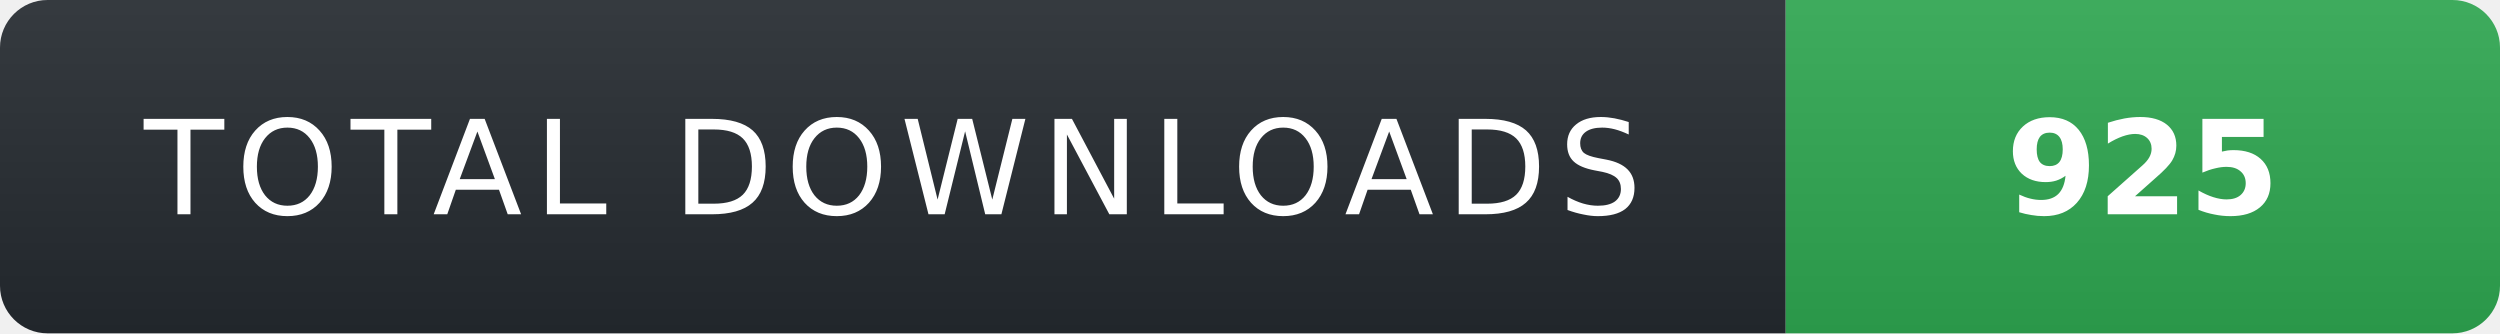
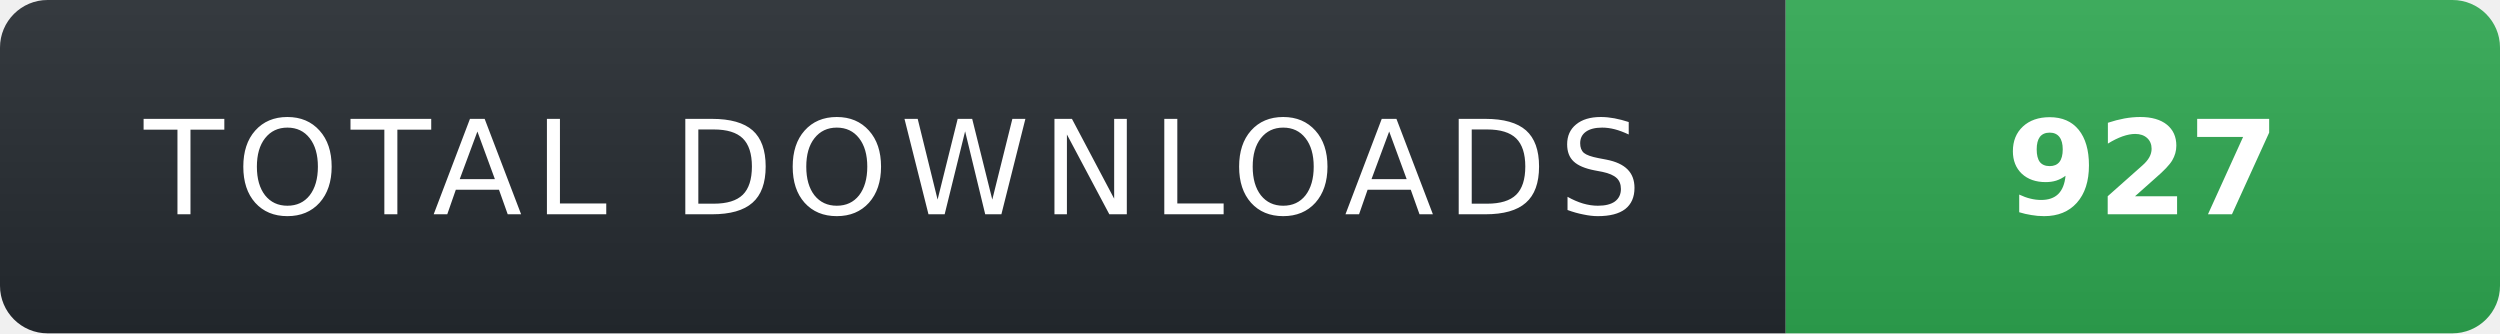
- <svg xmlns="http://www.w3.org/2000/svg" width="210" height="28" role="img" aria-label="TOTAL DOWNLOADS: 925">
+ <svg xmlns="http://www.w3.org/2000/svg" width="210" height="28" role="img" aria-label="TOTAL DOWNLOADS: 927">
  <linearGradient id="s" x2="0" y2="100%">
    <stop offset="0" stop-color="#fff" stop-opacity=".08" />
    <stop offset="1" stop-color="#000" stop-opacity=".08" />
  </linearGradient>
  <clipPath id="r">
    <rect width="210" height="28" rx="4" fill="#fff" />
  </clipPath>
  <g clip-path="url(#r)">
    <rect width="150" height="28" fill="#24292f" />
    <rect x="150" width="60" height="28" fill="#2ea44f" />
    <rect width="210" height="28" fill="url(#s)" />
  </g>
  <g fill="#fff" text-anchor="middle" font-family="Verdana,Geneva,DejaVu Sans,sans-serif" text-rendering="geometricPrecision" font-size="11">
    <text x="75" y="18" fill="#fff" letter-spacing="1">TOTAL DOWNLOADS</text>
-     <text x="180" y="18" fill="#fff" font-weight="700">925</text>
+     <text x="180" y="18" fill="#fff" font-weight="700">927</text>
  </g>
</svg>
